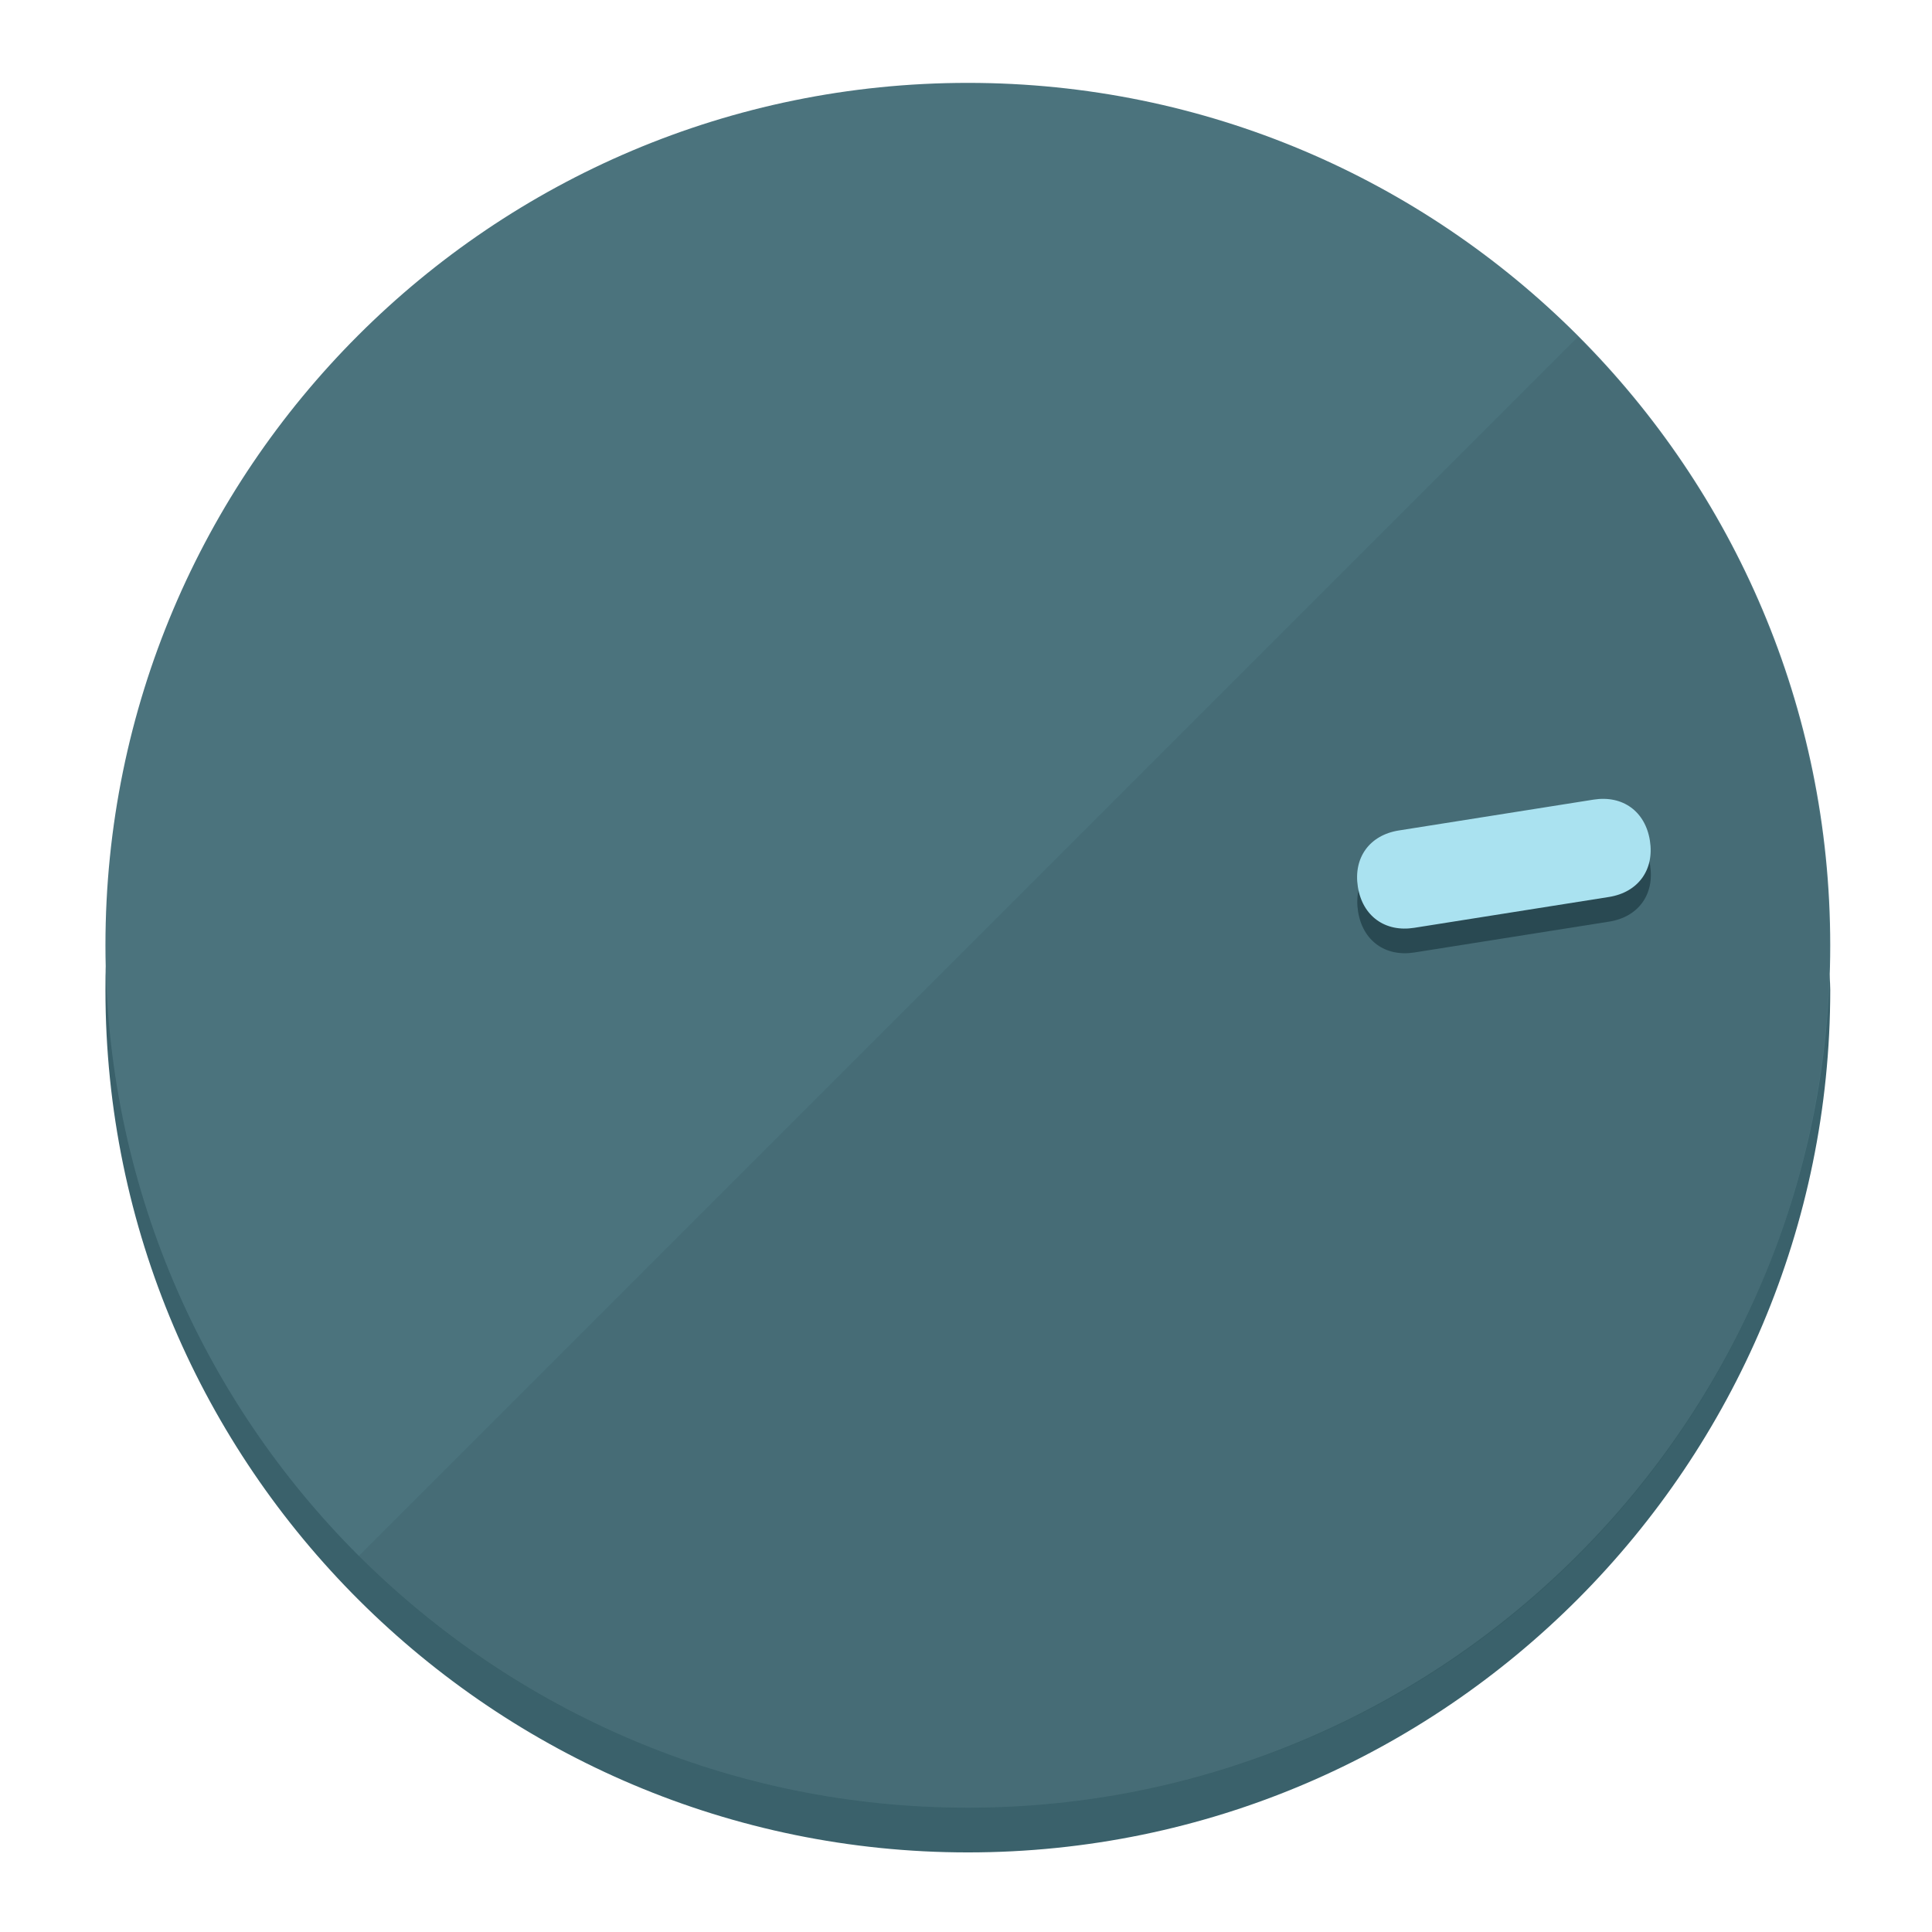
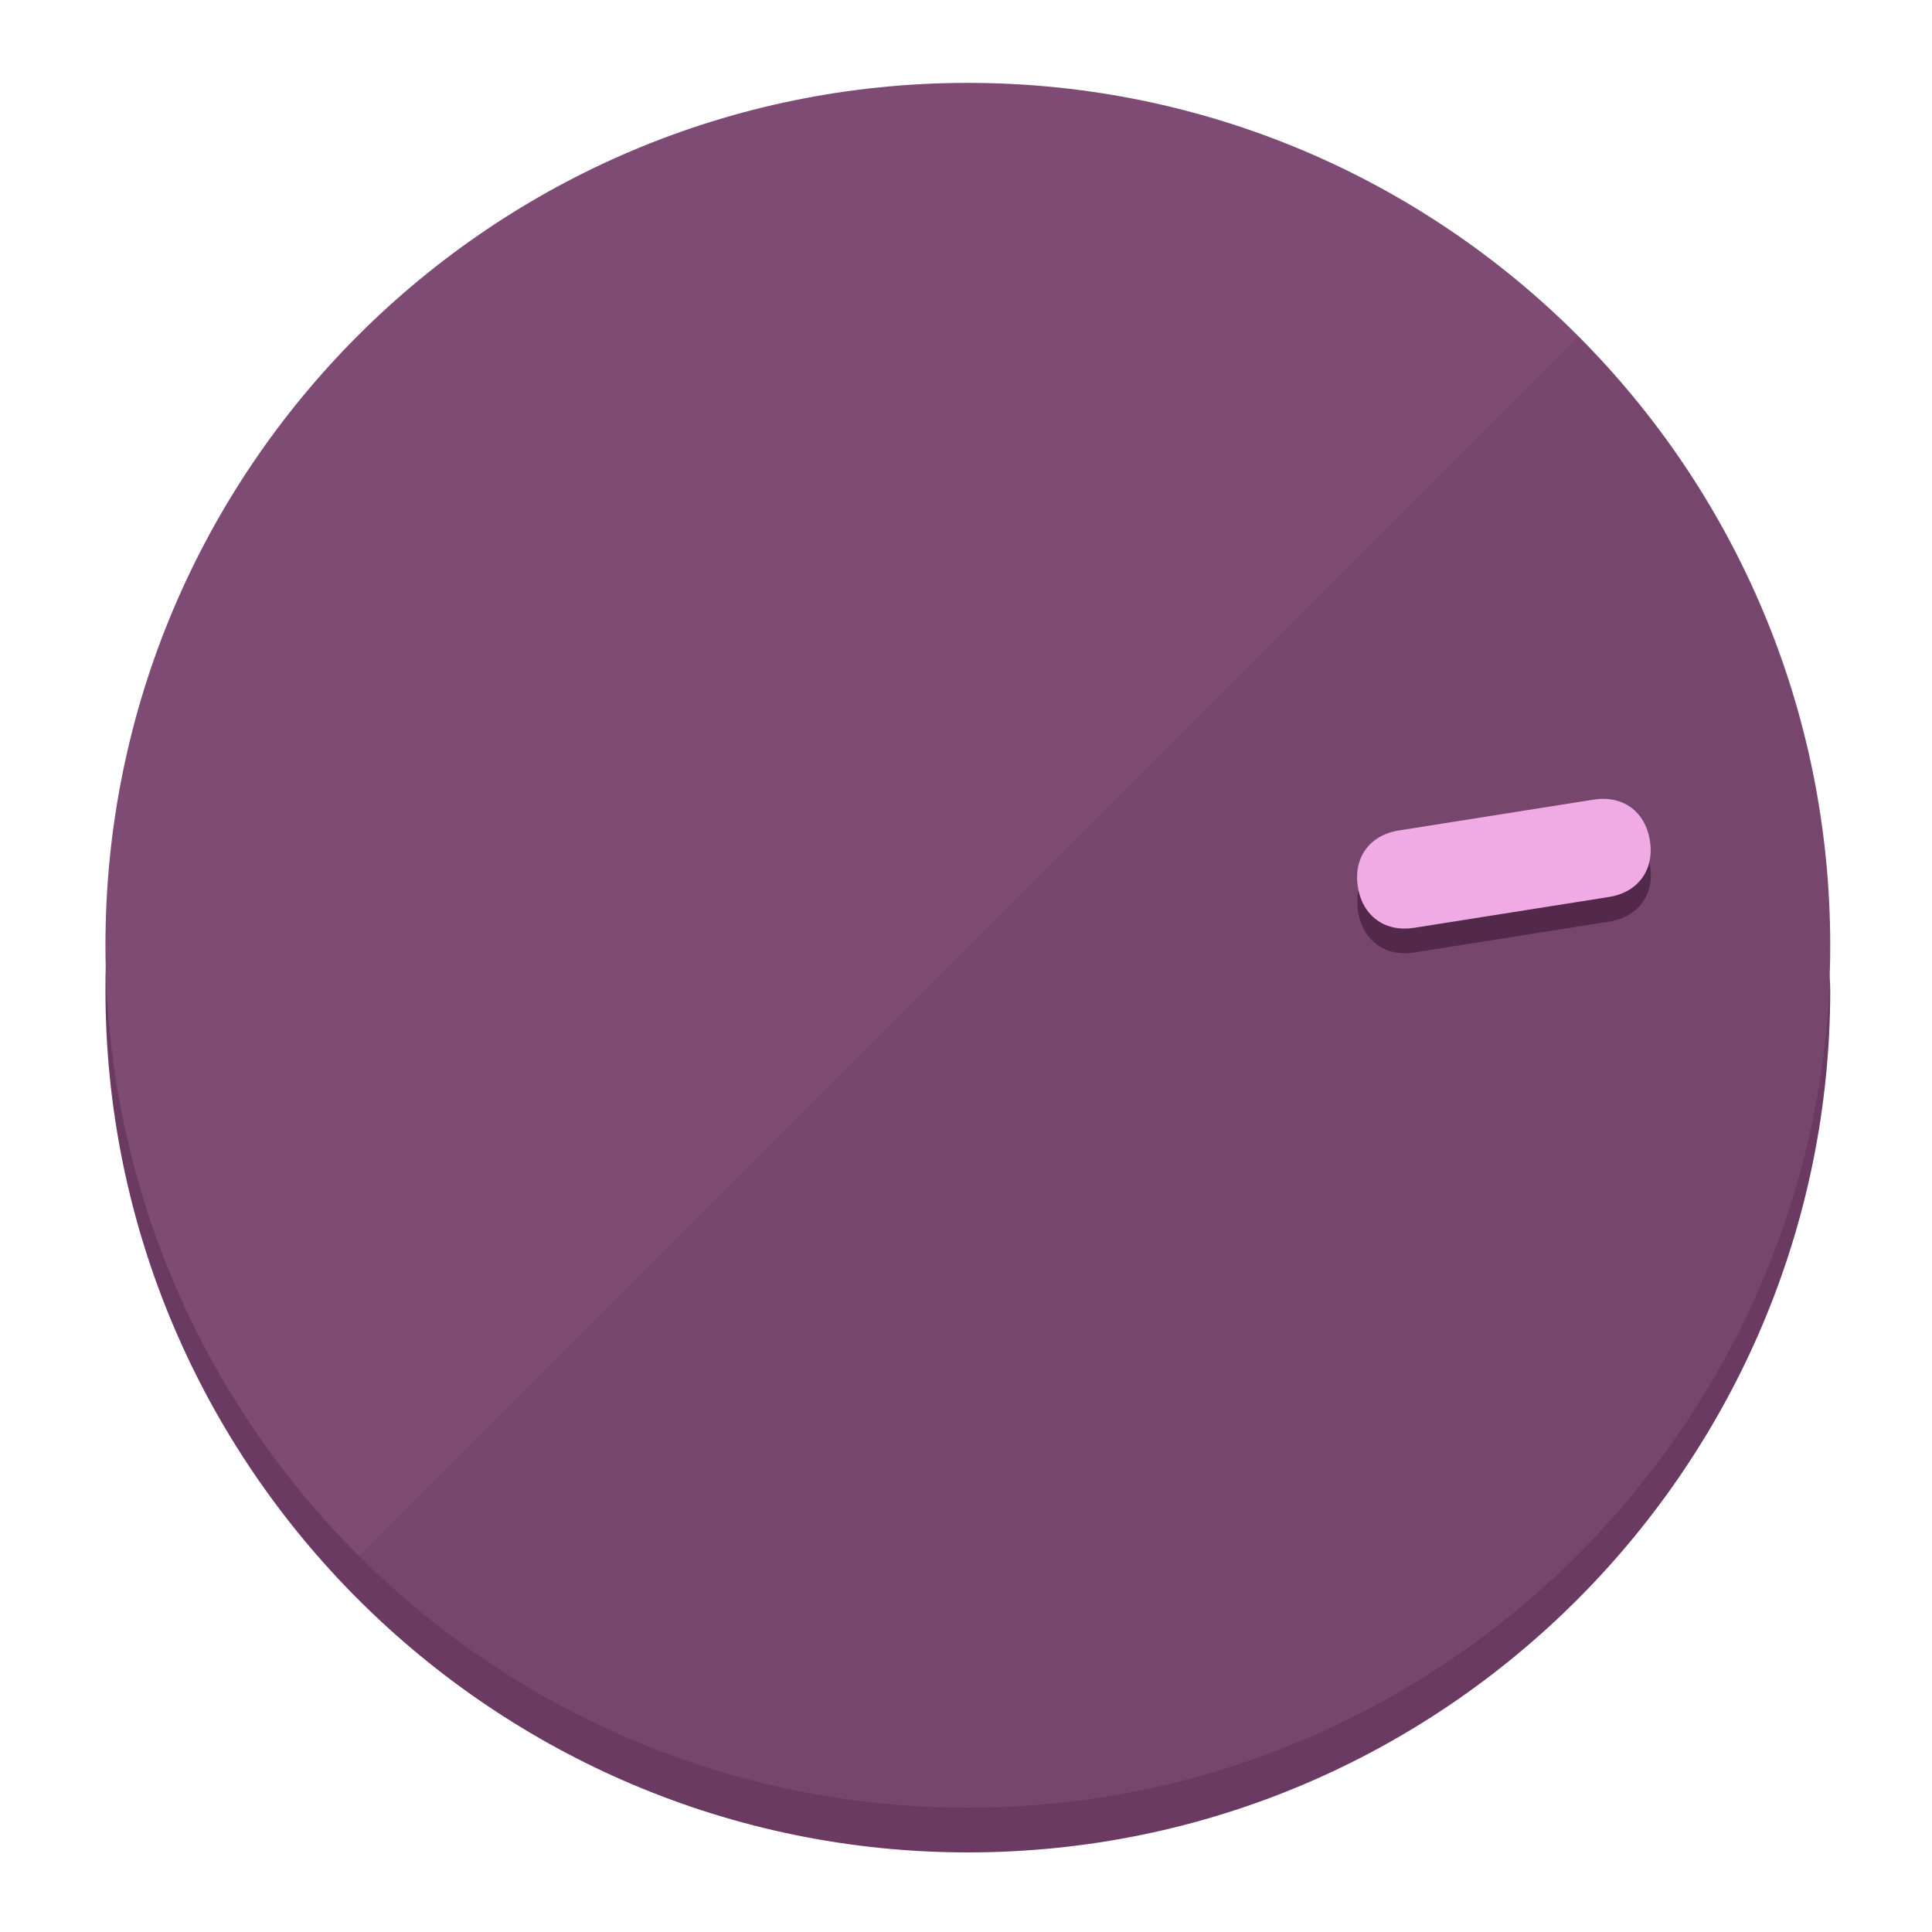
<svg xmlns="http://www.w3.org/2000/svg" height="120px" width="120px" version="1.1" id="Layer_1" viewBox="0 0 496.8 496.8" xml:space="preserve">
  <defs id="defs23" />
  <g id="g3158">
-     <path style="display:inline;fill:#3A616B;fill-opacity:1;stroke-width:1.584" d="m 248.875,445.92 c 116.582,0 212.89,-91.238 220.493,-205.286 0,5.069 1.267,8.87 1.267,13.939 0,121.651 -98.842,221.76 -221.76,221.76 -121.651,0 -221.76,-98.842 -221.76,-221.76 0,-5.069 0,-8.87 1.267,-13.939 7.603,114.048 103.91,205.286 220.493,205.286 z" id="path8" />
-     <circle style="display:inline;fill:#4B737D;fill-opacity:1;stroke-width:1.584" cx="248.875" cy="243.071" r="221.76" id="circle12" />
-     <path style="display:inline;fill:#294952;fill-opacity:0.154;stroke-width:1.587" d="m 405.744,86.606 c 86.308,86.308 86.308,227.193 0,313.5 -86.308,86.308 -227.193,86.308 -313.5,0" id="path14" />
+     <path style="display:inline;fill:#6B3A63;fill-opacity:1;stroke-width:1.584" d="m 248.875,445.92 c 116.582,0 212.89,-91.238 220.493,-205.286 0,5.069 1.267,8.87 1.267,13.939 0,121.651 -98.842,221.76 -221.76,221.76 -121.651,0 -221.76,-98.842 -221.76,-221.76 0,-5.069 0,-8.87 1.267,-13.939 7.603,114.048 103.91,205.286 220.493,205.286 z" id="path8" />
+     <circle style="display:inline;fill:#7D4B74;fill-opacity:1;stroke-width:1.584" cx="248.875" cy="243.071" r="221.76" id="circle12" />
+     <path style="display:inline;fill:#52294B;fill-opacity:0.154;stroke-width:1.587" d="m 405.744,86.606 c 86.308,86.308 86.308,227.193 0,313.5 -86.308,86.308 -227.193,86.308 -313.5,0" id="path14" />
  </g>
  <g id="g3198">
    <circle style="display:none;fill:#000000;fill-opacity:0;stroke-width:1.584" cx="279.452" cy="-207.304" r="221.76" id="circle12-3" transform="rotate(81)" />
-     <path style="display:inline;fill:#294952;fill-opacity:1;stroke-width:1.584" d="m 363.714,244.919 c -7.51,1.189 -13.309,-3.024 -14.498,-10.534 v 0 c -1.189,-7.51 3.024,-13.309 10.534,-14.498 l 50.064,-7.929 c 7.51,-1.189 13.309,3.024 14.498,10.534 v 0 c 1.189,7.51 -3.024,13.309 -10.534,14.498 z" id="path3789" />
-     <path style="display:inline;fill:#AAE2F0;stroke-width:1.584" d="m 363.662,238.58 c -7.51,1.189 -13.309,-3.024 -14.498,-10.534 v 0 c -1.189,-7.51 3.024,-13.309 10.534,-14.498 l 50.064,-7.929 c 7.51,-1.189 13.309,3.024 14.498,10.534 v 0 c 1.189,7.51 -3.024,13.309 -10.534,14.498 z" id="path915" />
+     <path style="display:inline;fill:#52294B;fill-opacity:1;stroke-width:1.584" d="m 363.714,244.919 c -7.51,1.189 -13.309,-3.024 -14.498,-10.534 v 0 c -1.189,-7.51 3.024,-13.309 10.534,-14.498 l 50.064,-7.929 c 7.51,-1.189 13.309,3.024 14.498,10.534 v 0 c 1.189,7.51 -3.024,13.309 -10.534,14.498 z" id="path3789" />
+     <path style="display:inline;fill:#F0AAE4;stroke-width:1.584" d="m 363.662,238.58 c -7.51,1.189 -13.309,-3.024 -14.498,-10.534 v 0 c -1.189,-7.51 3.024,-13.309 10.534,-14.498 l 50.064,-7.929 c 7.51,-1.189 13.309,3.024 14.498,10.534 v 0 c 1.189,7.51 -3.024,13.309 -10.534,14.498 z" id="path915" />
  </g>
</svg>
